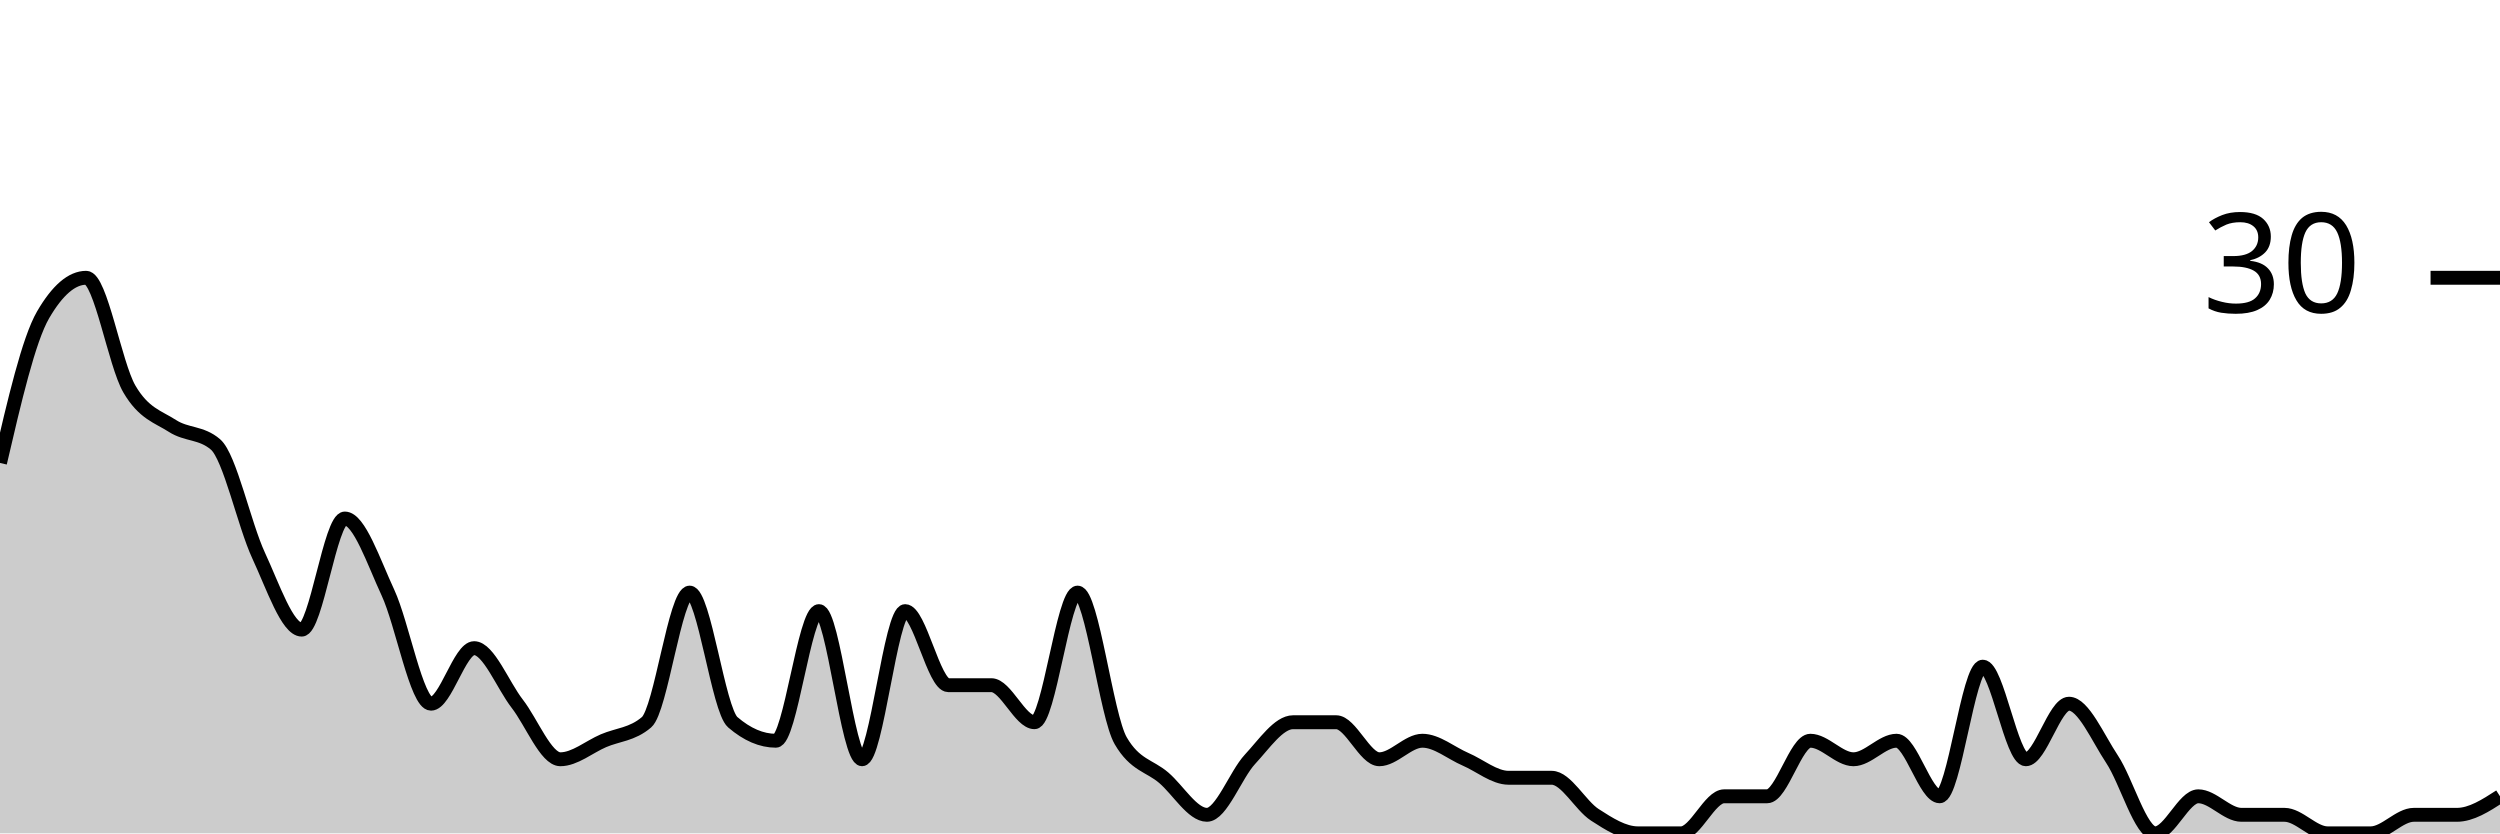
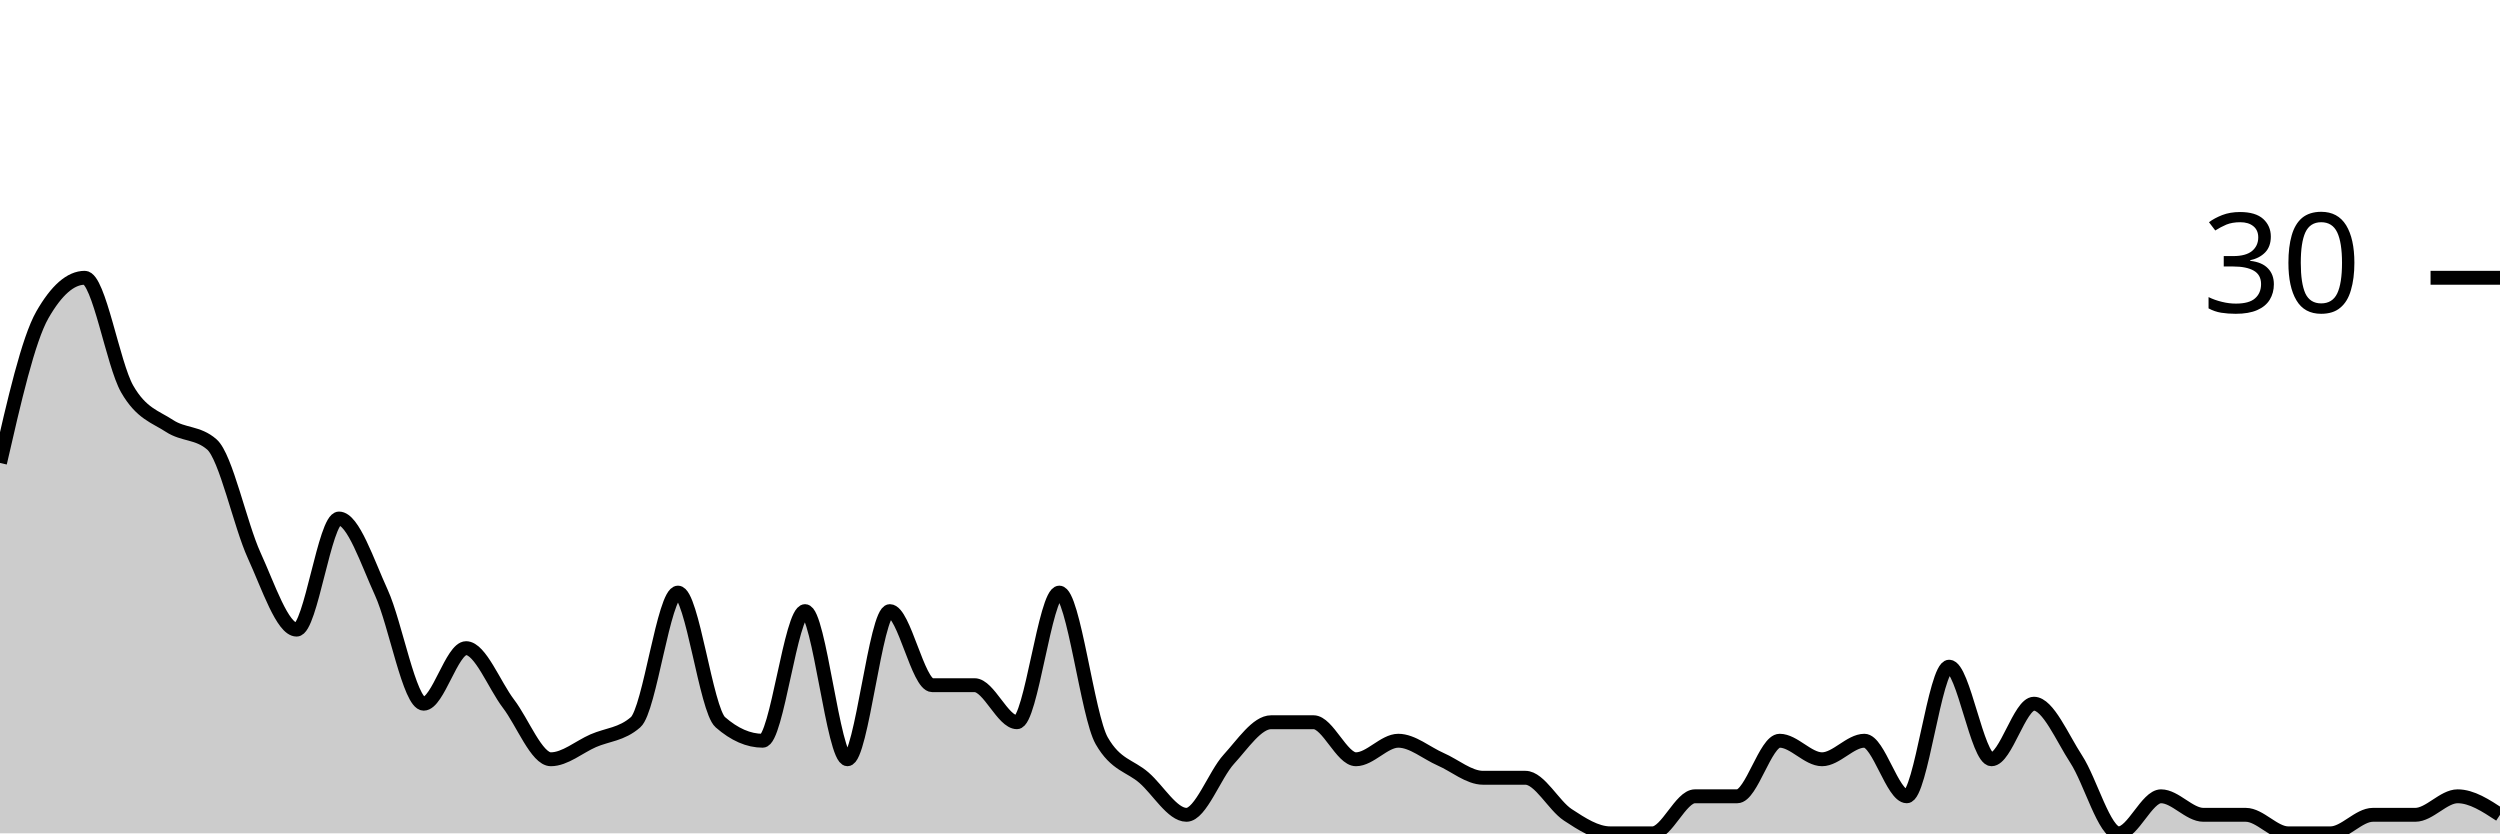
<svg xmlns="http://www.w3.org/2000/svg" viewBox="0 0 180 60">
  <g transform="translate(0,20)">
-     <path class="area" fill="rgba(0, 0, 0, 0.2)" d="M0,13.333C1.034,8.889,2.069,4.444,3.103,2.667C4.138,0.889,5.172,0,6.207,0C7.241,0,8.276,6.222,9.31,8C10.345,9.778,11.379,10,12.414,10.667C13.448,11.333,14.483,11.111,15.517,12C16.552,12.889,17.586,17.778,18.621,20C19.655,22.222,20.69,25.333,21.724,25.333C22.759,25.333,23.793,17.333,24.828,17.333C25.862,17.333,26.897,20.444,27.931,22.667C28.966,24.889,30,30.667,31.034,30.667C32.069,30.667,33.103,26.667,34.138,26.667C35.172,26.667,36.207,29.333,37.241,30.667C38.276,32,39.31,34.667,40.345,34.667C41.379,34.667,42.414,33.778,43.448,33.333C44.483,32.889,45.517,32.889,46.552,32C47.586,31.111,48.621,22.667,49.655,22.667C50.69,22.667,51.724,31.111,52.759,32C53.793,32.889,54.828,33.333,55.862,33.333C56.897,33.333,57.931,24,58.966,24C60,24,61.034,34.667,62.069,34.667C63.103,34.667,64.138,24,65.172,24C66.207,24,67.241,29.333,68.276,29.333C69.31,29.333,70.345,29.333,71.379,29.333C72.414,29.333,73.448,32,74.483,32C75.517,32,76.552,22.667,77.586,22.667C78.621,22.667,79.655,31.556,80.69,33.333C81.724,35.111,82.759,35.111,83.793,36C84.828,36.889,85.862,38.667,86.897,38.667C87.931,38.667,88.966,35.778,90,34.667C91.034,33.556,92.069,32,93.103,32C94.138,32,95.172,32,96.207,32C97.241,32,98.276,34.667,99.31,34.667C100.345,34.667,101.379,33.333,102.414,33.333C103.448,33.333,104.483,34.222,105.517,34.667C106.552,35.111,107.586,36,108.621,36C109.655,36,110.69,36,111.724,36C112.759,36,113.793,38,114.828,38.667C115.862,39.333,116.897,40,117.931,40C118.966,40,120,40,121.034,40C122.069,40,123.103,37.333,124.138,37.333C125.172,37.333,126.207,37.333,127.241,37.333C128.276,37.333,129.31,33.333,130.345,33.333C131.379,33.333,132.414,34.667,133.448,34.667C134.483,34.667,135.517,33.333,136.552,33.333C137.586,33.333,138.621,37.333,139.655,37.333C140.69,37.333,141.724,28,142.759,28C143.793,28,144.828,34.667,145.862,34.667C146.897,34.667,147.931,30.667,148.966,30.667C150,30.667,151.034,33.111,152.069,34.667C153.103,36.222,154.138,40,155.172,40C156.207,40,157.241,37.333,158.276,37.333C159.31,37.333,160.345,38.667,161.379,38.667C162.414,38.667,163.448,38.667,164.483,38.667C165.517,38.667,166.552,40,167.586,40C168.621,40,169.655,40,170.69,40C171.724,40,172.759,38.667,173.793,38.667C174.828,38.667,175.862,38.667,176.897,38.667C177.931,38.667,178.966,38,180,37.333L180,40C178.966,40,177.931,40,176.897,40C175.862,40,174.828,40,173.793,40C172.759,40,171.724,40,170.69,40C169.655,40,168.621,40,167.586,40C166.552,40,165.517,40,164.483,40C163.448,40,162.414,40,161.379,40C160.345,40,159.31,40,158.276,40C157.241,40,156.207,40,155.172,40C154.138,40,153.103,40,152.069,40C151.034,40,150,40,148.966,40C147.931,40,146.897,40,145.862,40C144.828,40,143.793,40,142.759,40C141.724,40,140.69,40,139.655,40C138.621,40,137.586,40,136.552,40C135.517,40,134.483,40,133.448,40C132.414,40,131.379,40,130.345,40C129.31,40,128.276,40,127.241,40C126.207,40,125.172,40,124.138,40C123.103,40,122.069,40,121.034,40C120,40,118.966,40,117.931,40C116.897,40,115.862,40,114.828,40C113.793,40,112.759,40,111.724,40C110.69,40,109.655,40,108.621,40C107.586,40,106.552,40,105.517,40C104.483,40,103.448,40,102.414,40C101.379,40,100.345,40,99.31,40C98.276,40,97.241,40,96.207,40C95.172,40,94.138,40,93.103,40C92.069,40,91.034,40,90,40C88.966,40,87.931,40,86.897,40C85.862,40,84.828,40,83.793,40C82.759,40,81.724,40,80.69,40C79.655,40,78.621,40,77.586,40C76.552,40,75.517,40,74.483,40C73.448,40,72.414,40,71.379,40C70.345,40,69.31,40,68.276,40C67.241,40,66.207,40,65.172,40C64.138,40,63.103,40,62.069,40C61.034,40,60,40,58.966,40C57.931,40,56.897,40,55.862,40C54.828,40,53.793,40,52.759,40C51.724,40,50.69,40,49.655,40C48.621,40,47.586,40,46.552,40C45.517,40,44.483,40,43.448,40C42.414,40,41.379,40,40.345,40C39.31,40,38.276,40,37.241,40C36.207,40,35.172,40,34.138,40C33.103,40,32.069,40,31.034,40C30,40,28.966,40,27.931,40C26.897,40,25.862,40,24.828,40C23.793,40,22.759,40,21.724,40C20.69,40,19.655,40,18.621,40C17.586,40,16.552,40,15.517,40C14.483,40,13.448,40,12.414,40C11.379,40,10.345,40,9.31,40C8.276,40,7.241,40,6.207,40C5.172,40,4.138,40,3.103,40C2.069,40,1.034,40,0,40Z" />
-     <path class="line" stroke="black" fill="none" d="M0,13.333C1.034,8.889,2.069,4.444,3.103,2.667C4.138,0.889,5.172,0,6.207,0C7.241,0,8.276,6.222,9.31,8C10.345,9.778,11.379,10,12.414,10.667C13.448,11.333,14.483,11.111,15.517,12C16.552,12.889,17.586,17.778,18.621,20C19.655,22.222,20.69,25.333,21.724,25.333C22.759,25.333,23.793,17.333,24.828,17.333C25.862,17.333,26.897,20.444,27.931,22.667C28.966,24.889,30,30.667,31.034,30.667C32.069,30.667,33.103,26.667,34.138,26.667C35.172,26.667,36.207,29.333,37.241,30.667C38.276,32,39.31,34.667,40.345,34.667C41.379,34.667,42.414,33.778,43.448,33.333C44.483,32.889,45.517,32.889,46.552,32C47.586,31.111,48.621,22.667,49.655,22.667C50.69,22.667,51.724,31.111,52.759,32C53.793,32.889,54.828,33.333,55.862,33.333C56.897,33.333,57.931,24,58.966,24C60,24,61.034,34.667,62.069,34.667C63.103,34.667,64.138,24,65.172,24C66.207,24,67.241,29.333,68.276,29.333C69.31,29.333,70.345,29.333,71.379,29.333C72.414,29.333,73.448,32,74.483,32C75.517,32,76.552,22.667,77.586,22.667C78.621,22.667,79.655,31.556,80.69,33.333C81.724,35.111,82.759,35.111,83.793,36C84.828,36.889,85.862,38.667,86.897,38.667C87.931,38.667,88.966,35.778,90,34.667C91.034,33.556,92.069,32,93.103,32C94.138,32,95.172,32,96.207,32C97.241,32,98.276,34.667,99.31,34.667C100.345,34.667,101.379,33.333,102.414,33.333C103.448,33.333,104.483,34.222,105.517,34.667C106.552,35.111,107.586,36,108.621,36C109.655,36,110.69,36,111.724,36C112.759,36,113.793,38,114.828,38.667C115.862,39.333,116.897,40,117.931,40C118.966,40,120,40,121.034,40C122.069,40,123.103,37.333,124.138,37.333C125.172,37.333,126.207,37.333,127.241,37.333C128.276,37.333,129.31,33.333,130.345,33.333C131.379,33.333,132.414,34.667,133.448,34.667C134.483,34.667,135.517,33.333,136.552,33.333C137.586,33.333,138.621,37.333,139.655,37.333C140.69,37.333,141.724,28,142.759,28C143.793,28,144.828,34.667,145.862,34.667C146.897,34.667,147.931,30.667,148.966,30.667C150,30.667,151.034,33.111,152.069,34.667C153.103,36.222,154.138,40,155.172,40C156.207,40,157.241,37.333,158.276,37.333C159.31,37.333,160.345,38.667,161.379,38.667C162.414,38.667,163.448,38.667,164.483,38.667C165.517,38.667,166.552,40,167.586,40C168.621,40,169.655,40,170.69,40C171.724,40,172.759,38.667,173.793,38.667C174.828,38.667,175.862,38.667,176.897,38.667C177.931,38.667,178.966,38,180,37.333" />
+     <path class="area" fill="rgba(0, 0, 0, 0.2)" d="M0,13.333C1.017,8.889,2.034,4.444,3.051,2.667C4.068,0.889,5.085,0,6.102,0C7.119,0,8.136,6.222,9.153,8C10.169,9.778,11.186,10,12.203,10.667C13.22,11.333,14.237,11.111,15.254,12C16.271,12.889,17.288,17.778,18.305,20C19.322,22.222,20.339,25.333,21.356,25.333C22.373,25.333,23.39,17.333,24.407,17.333C25.424,17.333,26.441,20.444,27.458,22.667C28.475,24.889,29.492,30.667,30.508,30.667C31.525,30.667,32.542,26.667,33.559,26.667C34.576,26.667,35.593,29.333,36.61,30.667C37.627,32,38.644,34.667,39.661,34.667C40.678,34.667,41.695,33.778,42.712,33.333C43.729,32.889,44.746,32.889,45.763,32C46.78,31.111,47.797,22.667,48.814,22.667C49.831,22.667,50.847,31.111,51.864,32C52.881,32.889,53.898,33.333,54.915,33.333C55.932,33.333,56.949,24,57.966,24C58.983,24,60,34.667,61.017,34.667C62.034,34.667,63.051,24,64.068,24C65.085,24,66.102,29.333,67.119,29.333C68.136,29.333,69.153,29.333,70.169,29.333C71.186,29.333,72.203,32,73.22,32C74.237,32,75.254,22.667,76.271,22.667C77.288,22.667,78.305,31.556,79.322,33.333C80.339,35.111,81.356,35.111,82.373,36C83.39,36.889,84.407,38.667,85.424,38.667C86.441,38.667,87.458,35.778,88.475,34.667C89.492,33.556,90.508,32,91.525,32C92.542,32,93.559,32,94.576,32C95.593,32,96.61,34.667,97.627,34.667C98.644,34.667,99.661,33.333,100.678,33.333C101.695,33.333,102.712,34.222,103.729,34.667C104.746,35.111,105.763,36,106.78,36C107.797,36,108.814,36,109.831,36C110.847,36,111.864,38,112.881,38.667C113.898,39.333,114.915,40,115.932,40C116.949,40,117.966,40,118.983,40C120,40,121.017,37.333,122.034,37.333C123.051,37.333,124.068,37.333,125.085,37.333C126.102,37.333,127.119,33.333,128.136,33.333C129.153,33.333,130.169,34.667,131.186,34.667C132.203,34.667,133.22,33.333,134.237,33.333C135.254,33.333,136.271,37.333,137.288,37.333C138.305,37.333,139.322,28,140.339,28C141.356,28,142.373,34.667,143.39,34.667C144.407,34.667,145.424,30.667,146.441,30.667C147.458,30.667,148.475,33.111,149.492,34.667C150.508,36.222,151.525,40,152.542,40C153.559,40,154.576,37.333,155.593,37.333C156.61,37.333,157.627,38.667,158.644,38.667C159.661,38.667,160.678,38.667,161.695,38.667C162.712,38.667,163.729,40,164.746,40C165.763,40,166.78,40,167.797,40C168.814,40,169.831,38.667,170.847,38.667C171.864,38.667,172.881,38.667,173.898,38.667C174.915,38.667,175.932,37.333,176.949,37.333C177.966,37.333,178.983,38,180,38.667L180,40C178.983,40,177.966,40,176.949,40C175.932,40,174.915,40,173.898,40C172.881,40,171.864,40,170.847,40C169.831,40,168.814,40,167.797,40C166.78,40,165.763,40,164.746,40C163.729,40,162.712,40,161.695,40C160.678,40,159.661,40,158.644,40C157.627,40,156.61,40,155.593,40C154.576,40,153.559,40,152.542,40C151.525,40,150.508,40,149.492,40C148.475,40,147.458,40,146.441,40C145.424,40,144.407,40,143.39,40C142.373,40,141.356,40,140.339,40C139.322,40,138.305,40,137.288,40C136.271,40,135.254,40,134.237,40C133.22,40,132.203,40,131.186,40C130.169,40,129.153,40,128.136,40C127.119,40,126.102,40,125.085,40C124.068,40,123.051,40,122.034,40C121.017,40,120,40,118.983,40C117.966,40,116.949,40,115.932,40C114.915,40,113.898,40,112.881,40C111.864,40,110.847,40,109.831,40C108.814,40,107.797,40,106.78,40C105.763,40,104.746,40,103.729,40C102.712,40,101.695,40,100.678,40C99.661,40,98.644,40,97.627,40C96.61,40,95.593,40,94.576,40C93.559,40,92.542,40,91.525,40C90.508,40,89.492,40,88.475,40C87.458,40,86.441,40,85.424,40C84.407,40,83.39,40,82.373,40C81.356,40,80.339,40,79.322,40C78.305,40,77.288,40,76.271,40C75.254,40,74.237,40,73.22,40C72.203,40,71.186,40,70.169,40C69.153,40,68.136,40,67.119,40C66.102,40,65.085,40,64.068,40C63.051,40,62.034,40,61.017,40C60,40,58.983,40,57.966,40C56.949,40,55.932,40,54.915,40C53.898,40,52.881,40,51.864,40C50.847,40,49.831,40,48.814,40C47.797,40,46.78,40,45.763,40C44.746,40,43.729,40,42.712,40C41.695,40,40.678,40,39.661,40C38.644,40,37.627,40,36.61,40C35.593,40,34.576,40,33.559,40C32.542,40,31.525,40,30.508,40C29.492,40,28.475,40,27.458,40C26.441,40,25.424,40,24.407,40C23.39,40,22.373,40,21.356,40C20.339,40,19.322,40,18.305,40C17.288,40,16.271,40,15.254,40C14.237,40,13.22,40,12.203,40C11.186,40,10.169,40,9.153,40C8.136,40,7.119,40,6.102,40C5.085,40,4.068,40,3.051,40C2.034,40,1.017,40,0,40Z" />
+     <path class="line" stroke="black" fill="none" d="M0,13.333C1.017,8.889,2.034,4.444,3.051,2.667C4.068,0.889,5.085,0,6.102,0C7.119,0,8.136,6.222,9.153,8C10.169,9.778,11.186,10,12.203,10.667C13.22,11.333,14.237,11.111,15.254,12C16.271,12.889,17.288,17.778,18.305,20C19.322,22.222,20.339,25.333,21.356,25.333C22.373,25.333,23.39,17.333,24.407,17.333C25.424,17.333,26.441,20.444,27.458,22.667C28.475,24.889,29.492,30.667,30.508,30.667C31.525,30.667,32.542,26.667,33.559,26.667C34.576,26.667,35.593,29.333,36.61,30.667C37.627,32,38.644,34.667,39.661,34.667C40.678,34.667,41.695,33.778,42.712,33.333C43.729,32.889,44.746,32.889,45.763,32C46.78,31.111,47.797,22.667,48.814,22.667C49.831,22.667,50.847,31.111,51.864,32C52.881,32.889,53.898,33.333,54.915,33.333C55.932,33.333,56.949,24,57.966,24C58.983,24,60,34.667,61.017,34.667C62.034,34.667,63.051,24,64.068,24C65.085,24,66.102,29.333,67.119,29.333C68.136,29.333,69.153,29.333,70.169,29.333C71.186,29.333,72.203,32,73.22,32C74.237,32,75.254,22.667,76.271,22.667C77.288,22.667,78.305,31.556,79.322,33.333C80.339,35.111,81.356,35.111,82.373,36C83.39,36.889,84.407,38.667,85.424,38.667C86.441,38.667,87.458,35.778,88.475,34.667C89.492,33.556,90.508,32,91.525,32C92.542,32,93.559,32,94.576,32C95.593,32,96.61,34.667,97.627,34.667C98.644,34.667,99.661,33.333,100.678,33.333C101.695,33.333,102.712,34.222,103.729,34.667C104.746,35.111,105.763,36,106.78,36C107.797,36,108.814,36,109.831,36C110.847,36,111.864,38,112.881,38.667C113.898,39.333,114.915,40,115.932,40C116.949,40,117.966,40,118.983,40C120,40,121.017,37.333,122.034,37.333C123.051,37.333,124.068,37.333,125.085,37.333C126.102,37.333,127.119,33.333,128.136,33.333C129.153,33.333,130.169,34.667,131.186,34.667C132.203,34.667,133.22,33.333,134.237,33.333C135.254,33.333,136.271,37.333,137.288,37.333C138.305,37.333,139.322,28,140.339,28C141.356,28,142.373,34.667,143.39,34.667C144.407,34.667,145.424,30.667,146.441,30.667C147.458,30.667,148.475,33.111,149.492,34.667C150.508,36.222,151.525,40,152.542,40C153.559,40,154.576,37.333,155.593,37.333C156.61,37.333,157.627,38.667,158.644,38.667C159.661,38.667,160.678,38.667,161.695,38.667C162.712,38.667,163.729,40,164.746,40C165.763,40,166.78,40,167.797,40C168.814,40,169.831,38.667,170.847,38.667C171.864,38.667,172.881,38.667,173.898,38.667C174.915,38.667,175.932,37.333,176.949,37.333C177.966,37.333,178.983,38,180,38.667" />
    <path class="axis-ceiling" stroke-width="1" stroke="black" fill="none" d="M175,0L180,0" />
    <text class="axis-ceiling-label" font-family="sans-serif" text-anchor="end" font-size="10px" x="170" y="2.5">30</text>
  </g>
</svg>
